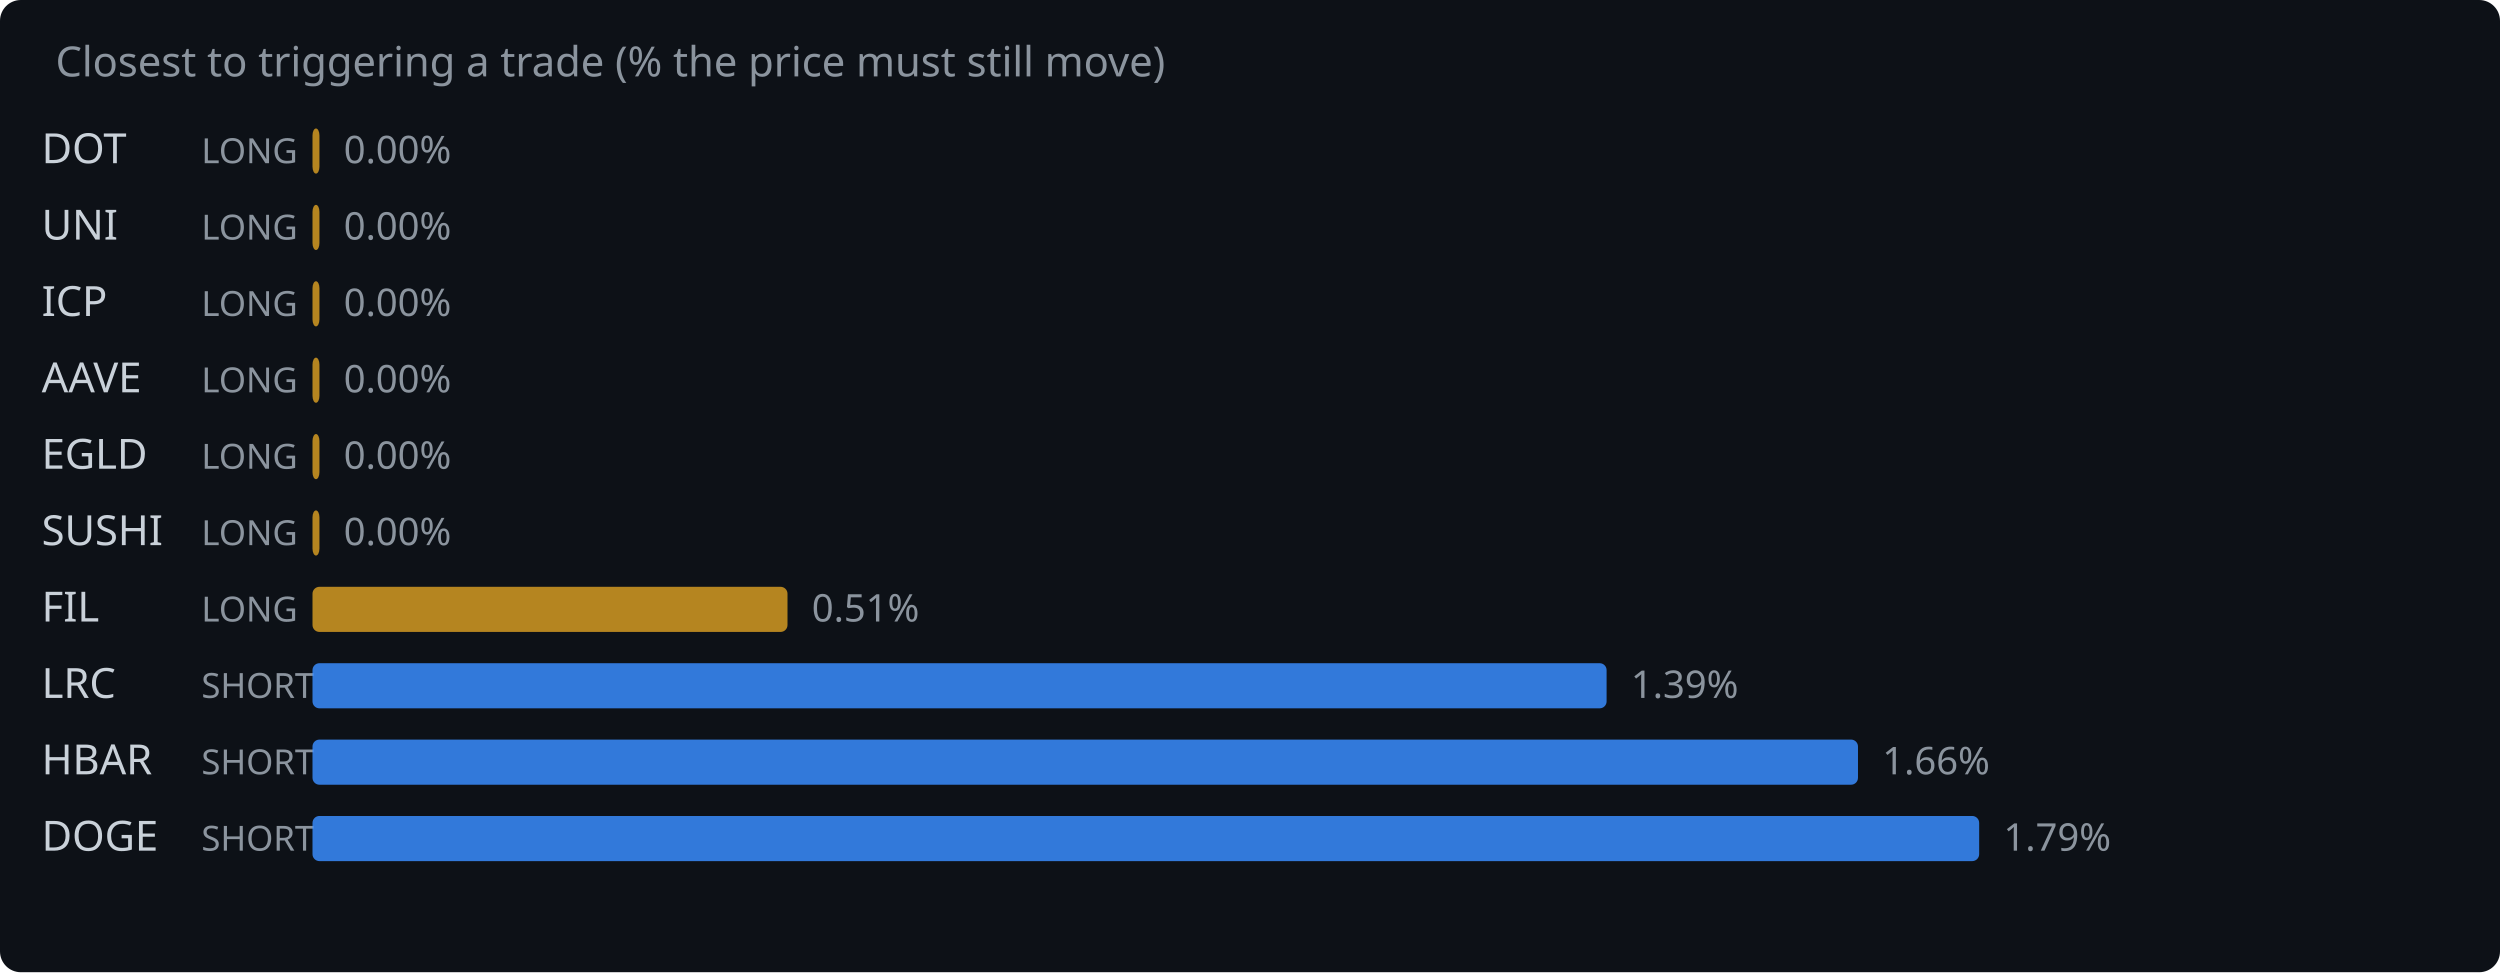
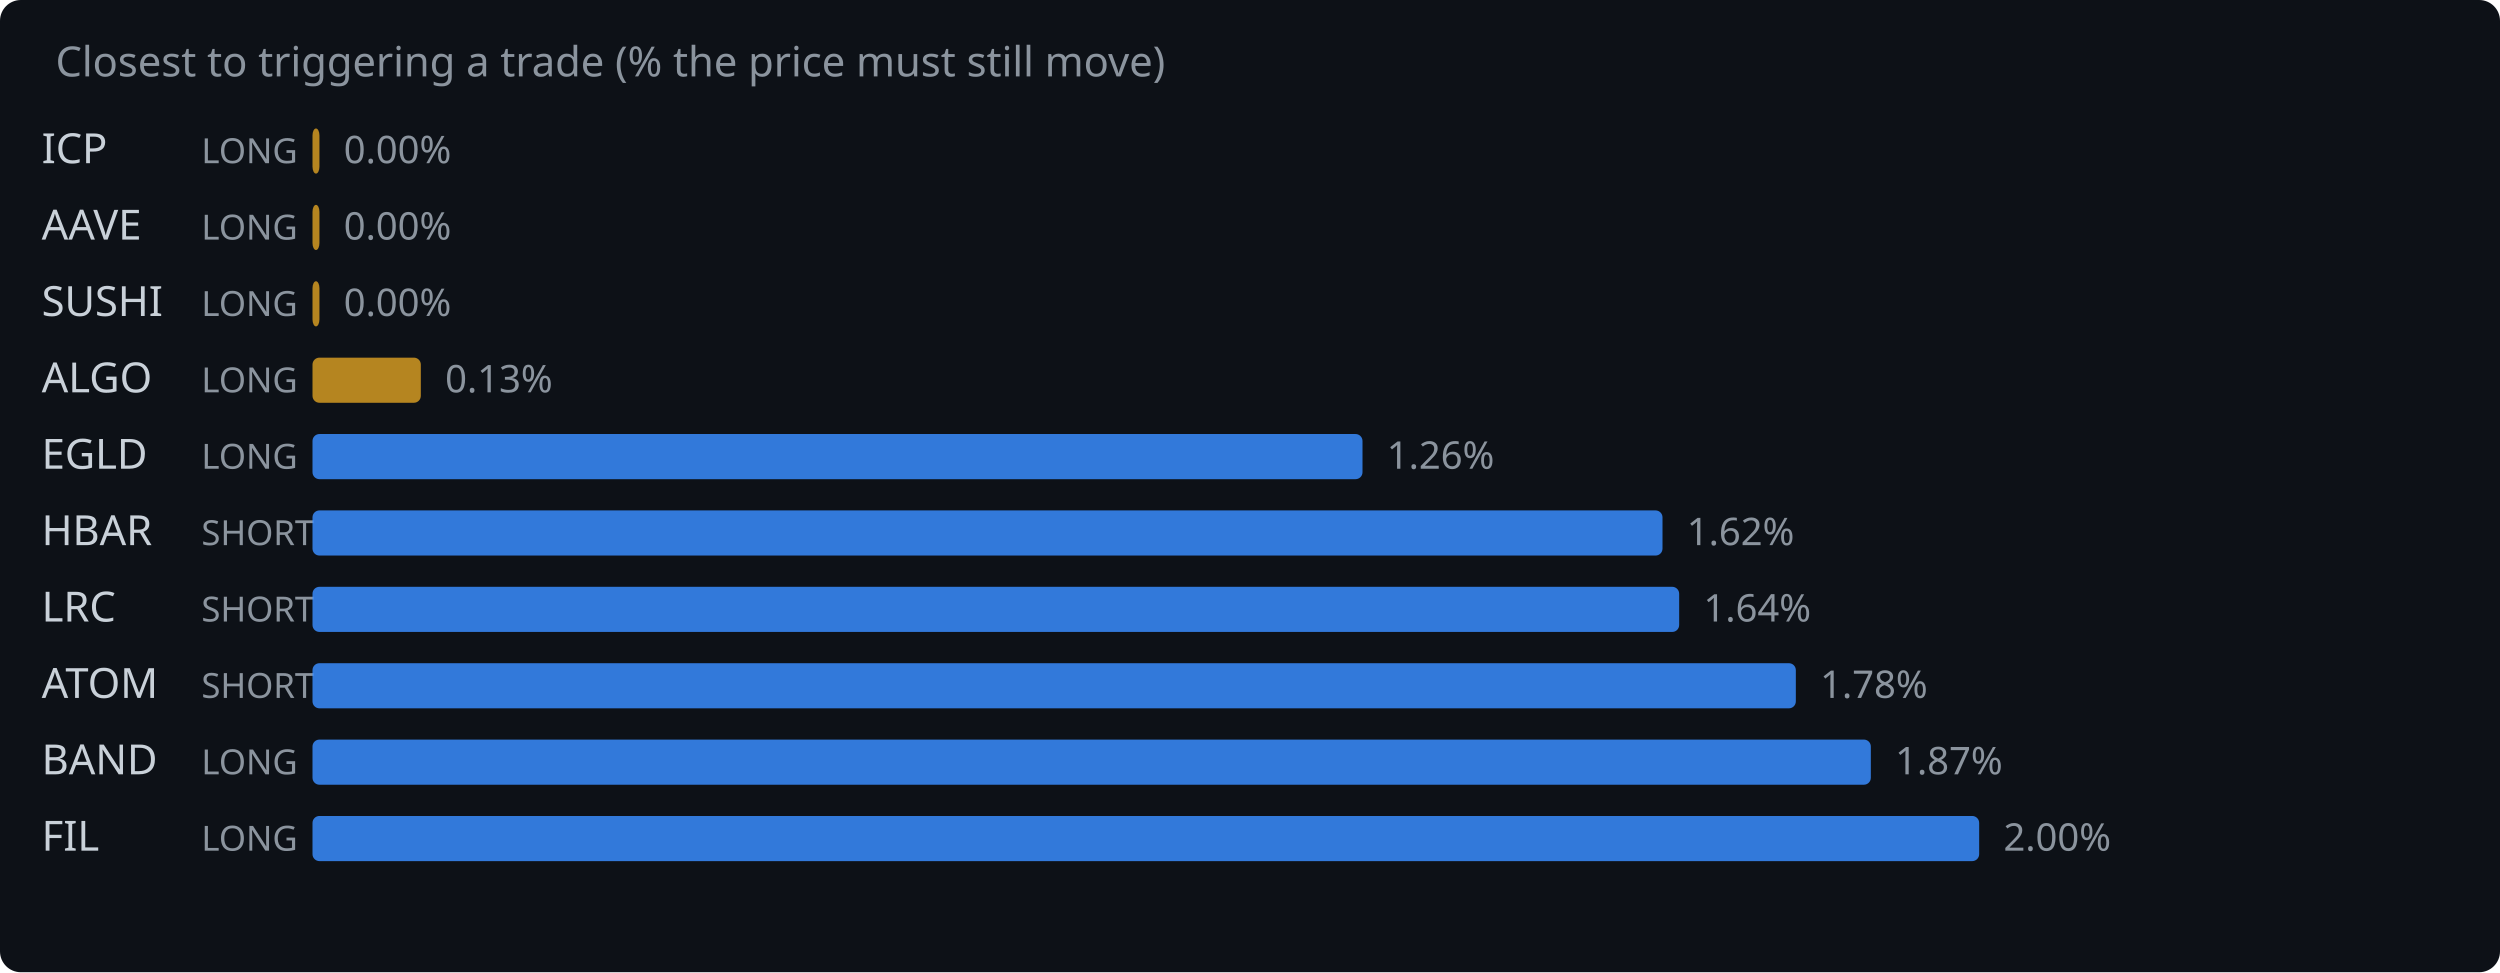
<svg xmlns="http://www.w3.org/2000/svg" width="720" height="280" viewBox="0 0 720 280">
  <rect width="720" height="280" fill="#0d1117" rx="6" />
  <text x="16" y="22" fill="#8b949e" font-family="system-ui,sans-serif" font-size="12">Closest to triggering a trade (% the price must still move)</text>
-   <text x="12" y="47" fill="#c9d1d9" font-family="system-ui,sans-serif" font-size="12">DOT</text>
+   <text x="12" y="47" fill="#c9d1d9" font-family="system-ui,sans-serif" font-size="12">ICP</text>
  <text x="58" y="47" fill="#8b949e" font-family="system-ui,sans-serif" font-size="10">LONG</text>
  <rect x="90" y="37" width="2.0" height="13" rx="2" fill="#d29922" opacity="0.85" />
  <text x="99.0" y="47" fill="#8b949e" font-family="system-ui,sans-serif" font-size="11">0.00%</text>
-   <text x="12" y="69" fill="#c9d1d9" font-family="system-ui,sans-serif" font-size="12">UNI</text>
+   <text x="12" y="69" fill="#c9d1d9" font-family="system-ui,sans-serif" font-size="12">AAVE</text>
  <text x="58" y="69" fill="#8b949e" font-family="system-ui,sans-serif" font-size="10">LONG</text>
  <rect x="90" y="59" width="2.0" height="13" rx="2" fill="#d29922" opacity="0.85" />
  <text x="99.0" y="69" fill="#8b949e" font-family="system-ui,sans-serif" font-size="11">0.00%</text>
-   <text x="12" y="91" fill="#c9d1d9" font-family="system-ui,sans-serif" font-size="12">ICP</text>
+   <text x="12" y="91" fill="#c9d1d9" font-family="system-ui,sans-serif" font-size="12">SUSHI</text>
  <text x="58" y="91" fill="#8b949e" font-family="system-ui,sans-serif" font-size="10">LONG</text>
  <rect x="90" y="81" width="2.0" height="13" rx="2" fill="#d29922" opacity="0.85" />
  <text x="99.0" y="91" fill="#8b949e" font-family="system-ui,sans-serif" font-size="11">0.00%</text>
-   <text x="12" y="113" fill="#c9d1d9" font-family="system-ui,sans-serif" font-size="12">AAVE</text>
+   <text x="12" y="113" fill="#c9d1d9" font-family="system-ui,sans-serif" font-size="12">ALGO</text>
  <text x="58" y="113" fill="#8b949e" font-family="system-ui,sans-serif" font-size="10">LONG</text>
-   <rect x="90" y="103" width="2.0" height="13" rx="2" fill="#d29922" opacity="0.85" />
-   <text x="99.0" y="113" fill="#8b949e" font-family="system-ui,sans-serif" font-size="11">0.00%</text>
+   <rect x="90" y="103" width="31.2" height="13" rx="2" fill="#d29922" opacity="0.85" />
+   <text x="128.2" y="113" fill="#8b949e" font-family="system-ui,sans-serif" font-size="11">0.13%</text>
  <text x="12" y="135" fill="#c9d1d9" font-family="system-ui,sans-serif" font-size="12">EGLD</text>
  <text x="58" y="135" fill="#8b949e" font-family="system-ui,sans-serif" font-size="10">LONG</text>
-   <rect x="90" y="125" width="2.0" height="13" rx="2" fill="#d29922" opacity="0.85" />
-   <text x="99.0" y="135" fill="#8b949e" font-family="system-ui,sans-serif" font-size="11">0.00%</text>
-   <text x="12" y="157" fill="#c9d1d9" font-family="system-ui,sans-serif" font-size="12">SUSHI</text>
-   <text x="58" y="157" fill="#8b949e" font-family="system-ui,sans-serif" font-size="10">LONG</text>
-   <rect x="90" y="147" width="2.0" height="13" rx="2" fill="#d29922" opacity="0.85" />
-   <text x="99.0" y="157" fill="#8b949e" font-family="system-ui,sans-serif" font-size="11">0.00%</text>
-   <text x="12" y="179" fill="#c9d1d9" font-family="system-ui,sans-serif" font-size="12">FIL</text>
-   <text x="58" y="179" fill="#8b949e" font-family="system-ui,sans-serif" font-size="10">LONG</text>
-   <rect x="90" y="169" width="136.8" height="13" rx="2" fill="#d29922" opacity="0.85" />
-   <text x="233.8" y="179" fill="#8b949e" font-family="system-ui,sans-serif" font-size="11">0.51%</text>
-   <text x="12" y="201" fill="#c9d1d9" font-family="system-ui,sans-serif" font-size="12">LRC</text>
+   <rect x="90" y="125" width="302.4" height="13" rx="2" fill="#388bfd" opacity="0.85" />
+   <text x="399.4" y="135" fill="#8b949e" font-family="system-ui,sans-serif" font-size="11">1.26%</text>
+   <text x="12" y="157" fill="#c9d1d9" font-family="system-ui,sans-serif" font-size="12">HBAR</text>
+   <text x="58" y="157" fill="#8b949e" font-family="system-ui,sans-serif" font-size="10">SHORT</text>
+   <rect x="90" y="147" width="388.8" height="13" rx="2" fill="#388bfd" opacity="0.85" />
+   <text x="485.8" y="157" fill="#8b949e" font-family="system-ui,sans-serif" font-size="11">1.62%</text>
+   <text x="12" y="179" fill="#c9d1d9" font-family="system-ui,sans-serif" font-size="12">LRC</text>
+   <text x="58" y="179" fill="#8b949e" font-family="system-ui,sans-serif" font-size="10">SHORT</text>
+   <rect x="90" y="169" width="393.6" height="13" rx="2" fill="#388bfd" opacity="0.85" />
+   <text x="490.6" y="179" fill="#8b949e" font-family="system-ui,sans-serif" font-size="11">1.64%</text>
+   <text x="12" y="201" fill="#c9d1d9" font-family="system-ui,sans-serif" font-size="12">ATOM</text>
  <text x="58" y="201" fill="#8b949e" font-family="system-ui,sans-serif" font-size="10">SHORT</text>
-   <rect x="90" y="191" width="372.7" height="13" rx="2" fill="#388bfd" opacity="0.85" />
-   <text x="469.7" y="201" fill="#8b949e" font-family="system-ui,sans-serif" font-size="11">1.39%</text>
-   <text x="12" y="223" fill="#c9d1d9" font-family="system-ui,sans-serif" font-size="12">HBAR</text>
-   <text x="58" y="223" fill="#8b949e" font-family="system-ui,sans-serif" font-size="10">SHORT</text>
-   <rect x="90" y="213" width="445.1" height="13" rx="2" fill="#388bfd" opacity="0.85" />
-   <text x="542.1" y="223" fill="#8b949e" font-family="system-ui,sans-serif" font-size="11">1.66%</text>
-   <text x="12" y="245" fill="#c9d1d9" font-family="system-ui,sans-serif" font-size="12">DOGE</text>
-   <text x="58" y="245" fill="#8b949e" font-family="system-ui,sans-serif" font-size="10">SHORT</text>
+   <rect x="90" y="191" width="427.2" height="13" rx="2" fill="#388bfd" opacity="0.85" />
+   <text x="524.2" y="201" fill="#8b949e" font-family="system-ui,sans-serif" font-size="11">1.78%</text>
+   <text x="12" y="223" fill="#c9d1d9" font-family="system-ui,sans-serif" font-size="12">BAND</text>
+   <text x="58" y="223" fill="#8b949e" font-family="system-ui,sans-serif" font-size="10">LONG</text>
+   <rect x="90" y="213" width="448.8" height="13" rx="2" fill="#388bfd" opacity="0.85" />
+   <text x="545.8" y="223" fill="#8b949e" font-family="system-ui,sans-serif" font-size="11">1.87%</text>
+   <text x="12" y="245" fill="#c9d1d9" font-family="system-ui,sans-serif" font-size="12">FIL</text>
+   <text x="58" y="245" fill="#8b949e" font-family="system-ui,sans-serif" font-size="10">LONG</text>
  <rect x="90" y="235" width="480.0" height="13" rx="2" fill="#388bfd" opacity="0.85" />
-   <text x="577.0" y="245" fill="#8b949e" font-family="system-ui,sans-serif" font-size="11">1.79%</text>
+   <text x="577.0" y="245" fill="#8b949e" font-family="system-ui,sans-serif" font-size="11">2.00%</text>
</svg>
